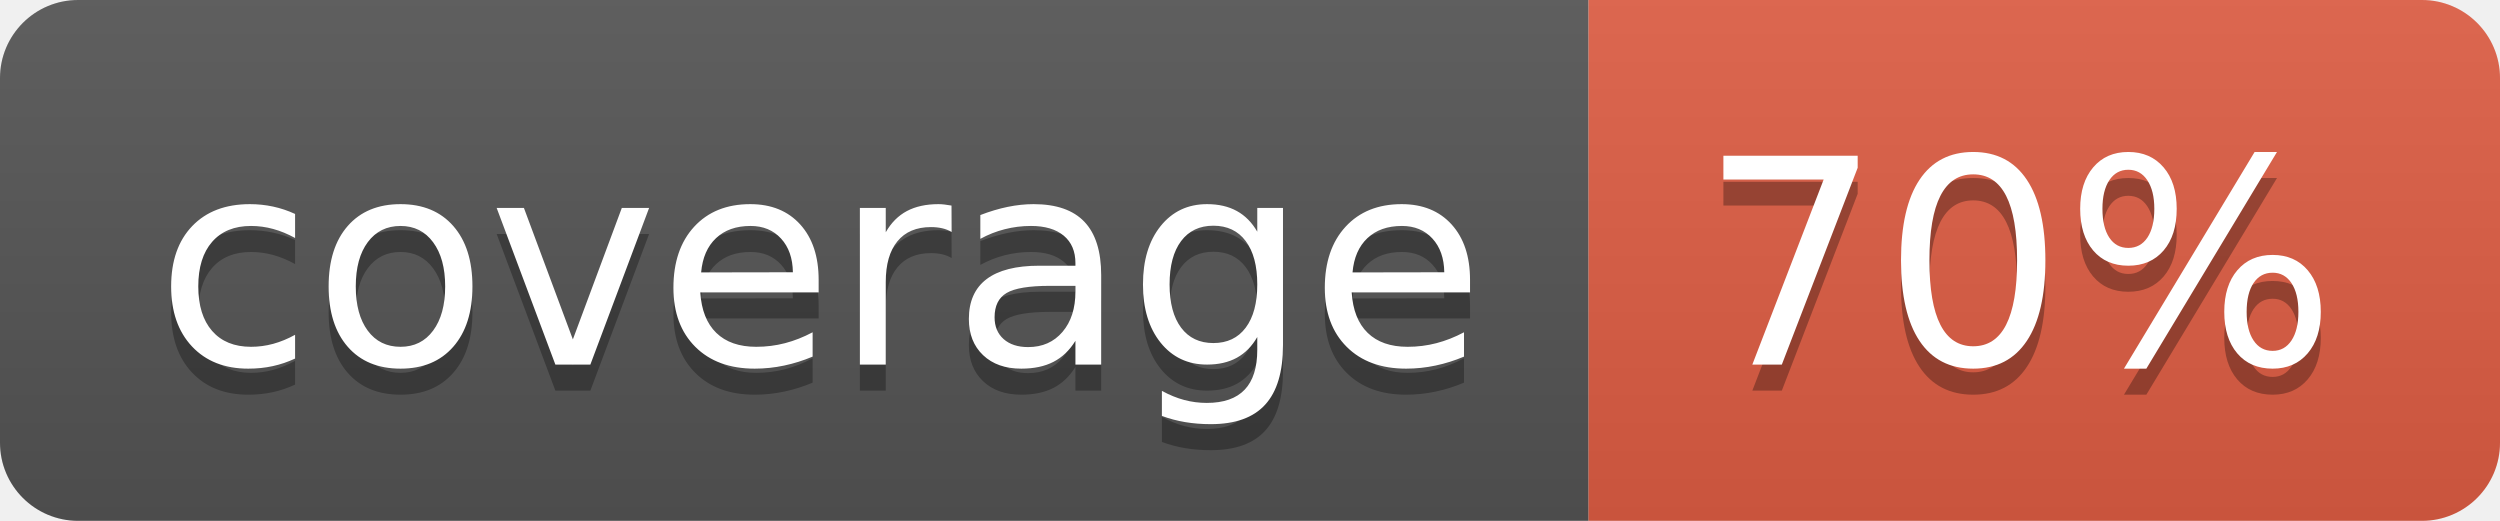
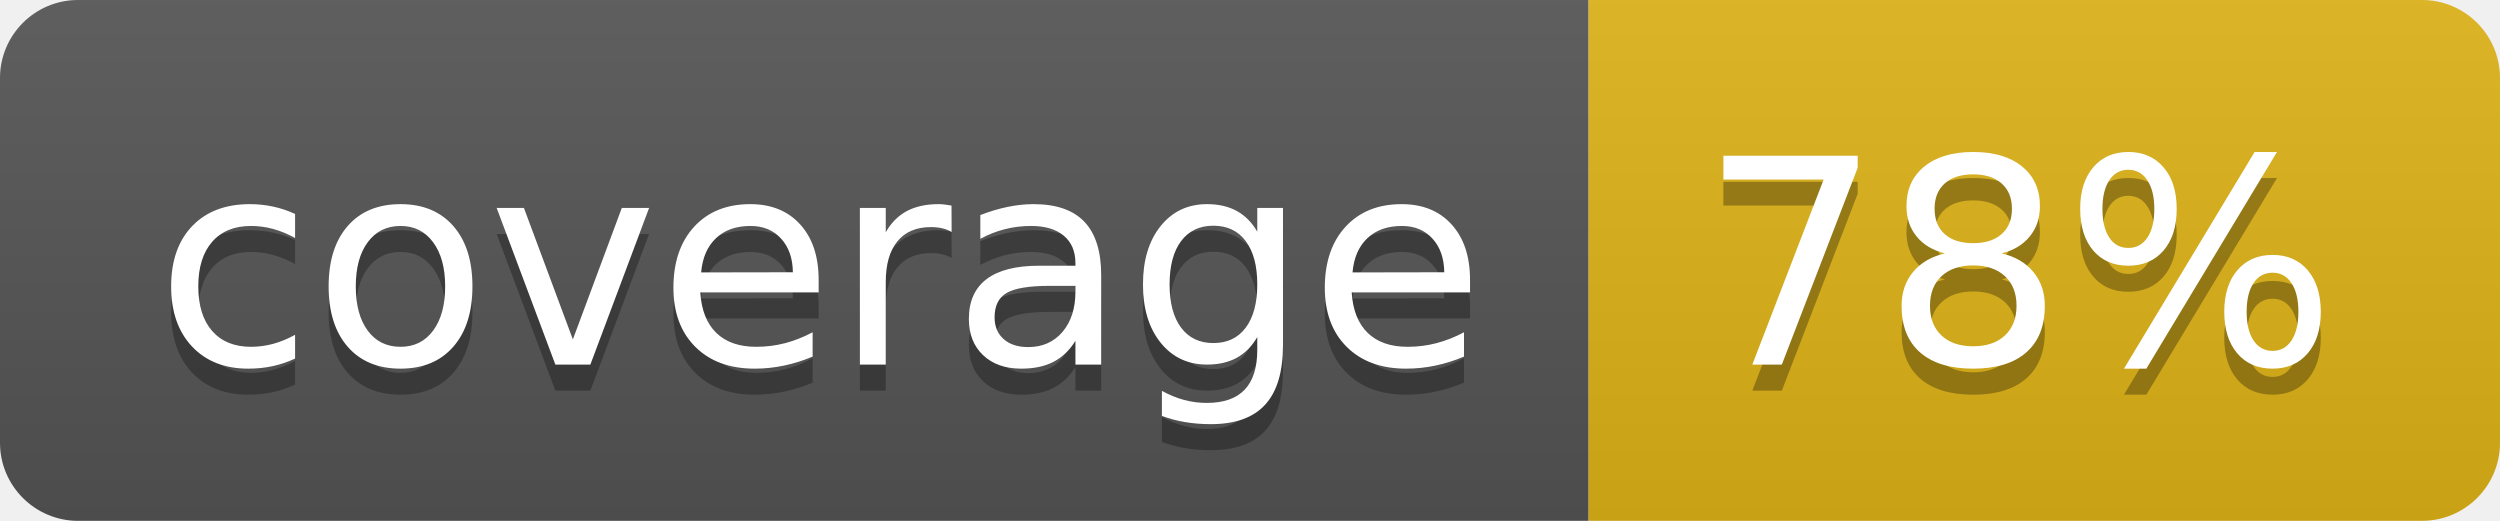
- <svg xmlns="http://www.w3.org/2000/svg" width="96" height="20" role="img" aria-label="coverage: 70%">
+ <svg xmlns="http://www.w3.org/2000/svg" width="96" height="20" role="img" aria-label="coverage: 78%">
  <linearGradient id="s" x2="0" y2="100%">
    <stop offset="0" stop-color="#bbb" stop-opacity=".1" />
    <stop offset="1" stop-opacity=".1" />
  </linearGradient>
  <clipPath id="r">
    <rect width="96" height="20" rx="3" fill="#fff" />
  </clipPath>
  <g clip-path="url(#r)">
    <rect width="61" height="20" fill="#555" />
-     <rect x="61" width="35" height="20" fill="#e05d44" />
+     <rect x="61" width="35" height="20" fill="#dfb317" />
    <rect width="96" height="20" fill="url(#s)" />
  </g>
  <g fill="#fff" text-anchor="middle" font-family="Verdana,Geneva,DejaVu Sans,sans-serif" text-rendering="geometricPrecision" font-size="110">
    <text aria-hidden="true" x="315" y="150" fill="#010101" fill-opacity=".3" transform="scale(.1)" textLength="510">coverage</text>
    <text x="315" y="140" transform="scale(.1)" fill="#fff" textLength="510">coverage</text>
-     <text aria-hidden="true" x="775" y="150" fill="#010101" fill-opacity=".3" transform="scale(.1)" textLength="250">70%</text>
-     <text x="775" y="140" transform="scale(.1)" fill="#fff" textLength="250">70%</text>
+     <text aria-hidden="true" x="775" y="150" fill="#010101" fill-opacity=".3" transform="scale(.1)" textLength="250">78%</text>
+     <text x="775" y="140" transform="scale(.1)" fill="#fff" textLength="250">78%</text>
  </g>
</svg>
